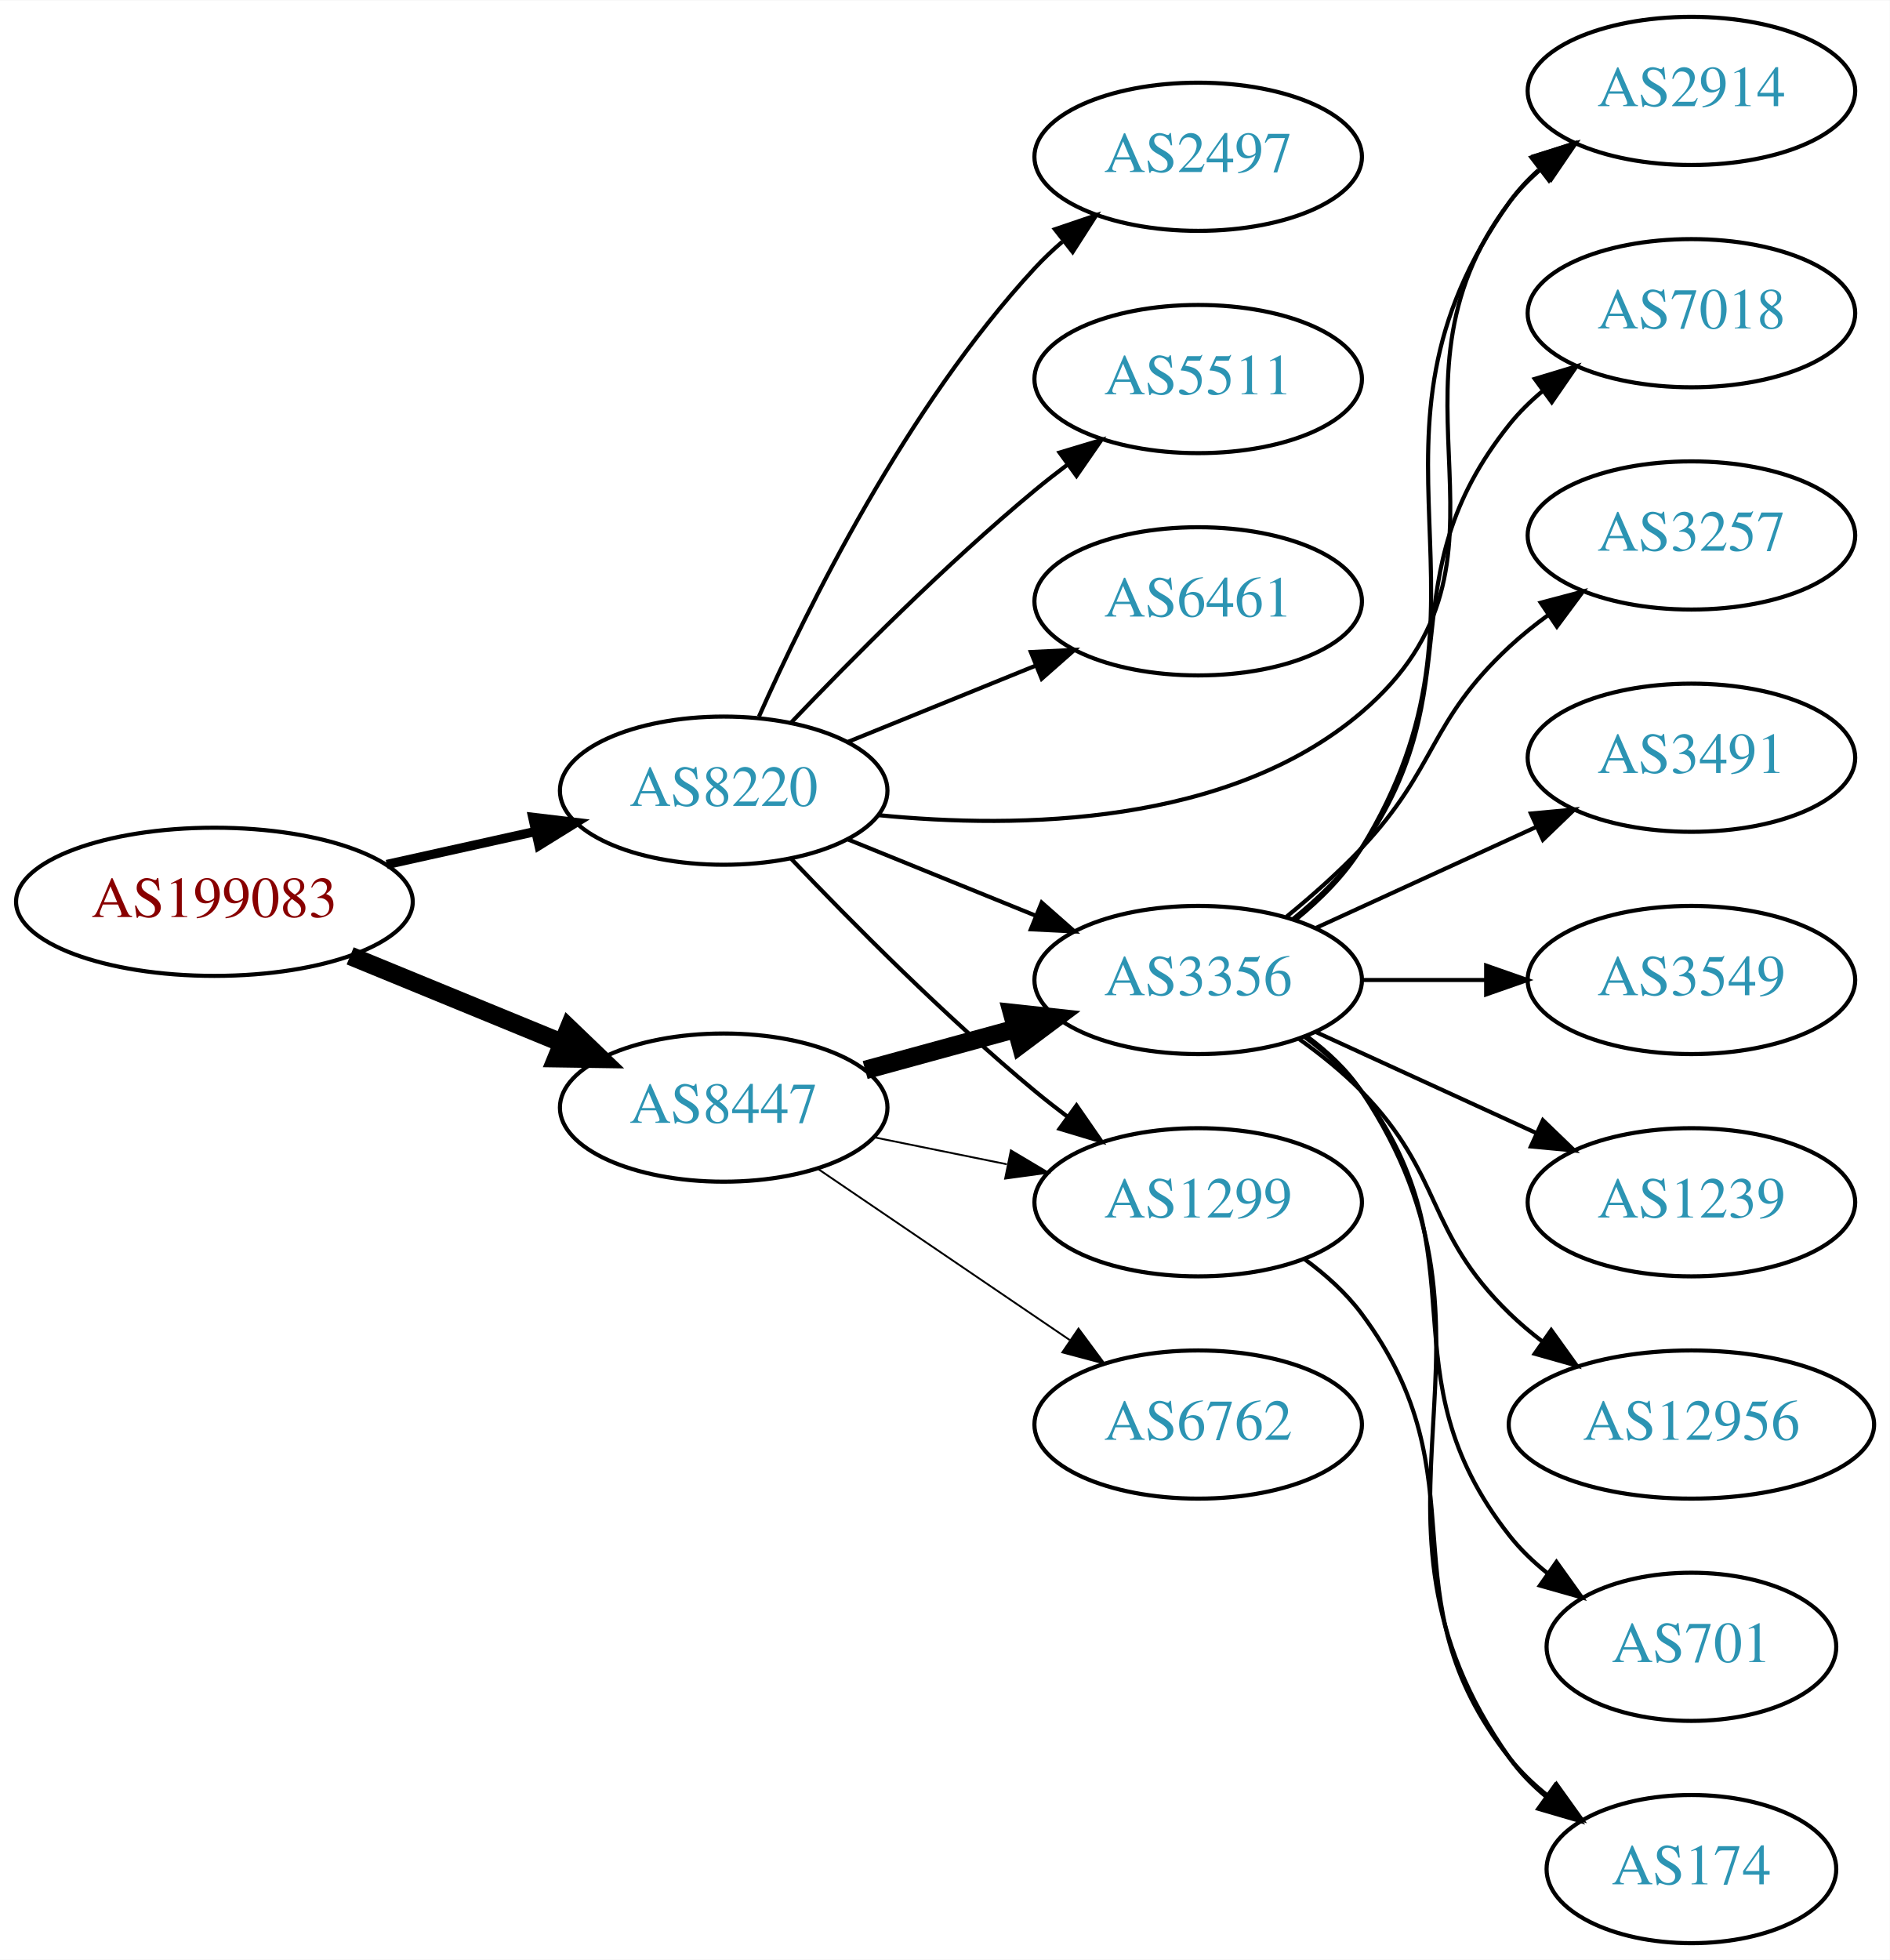
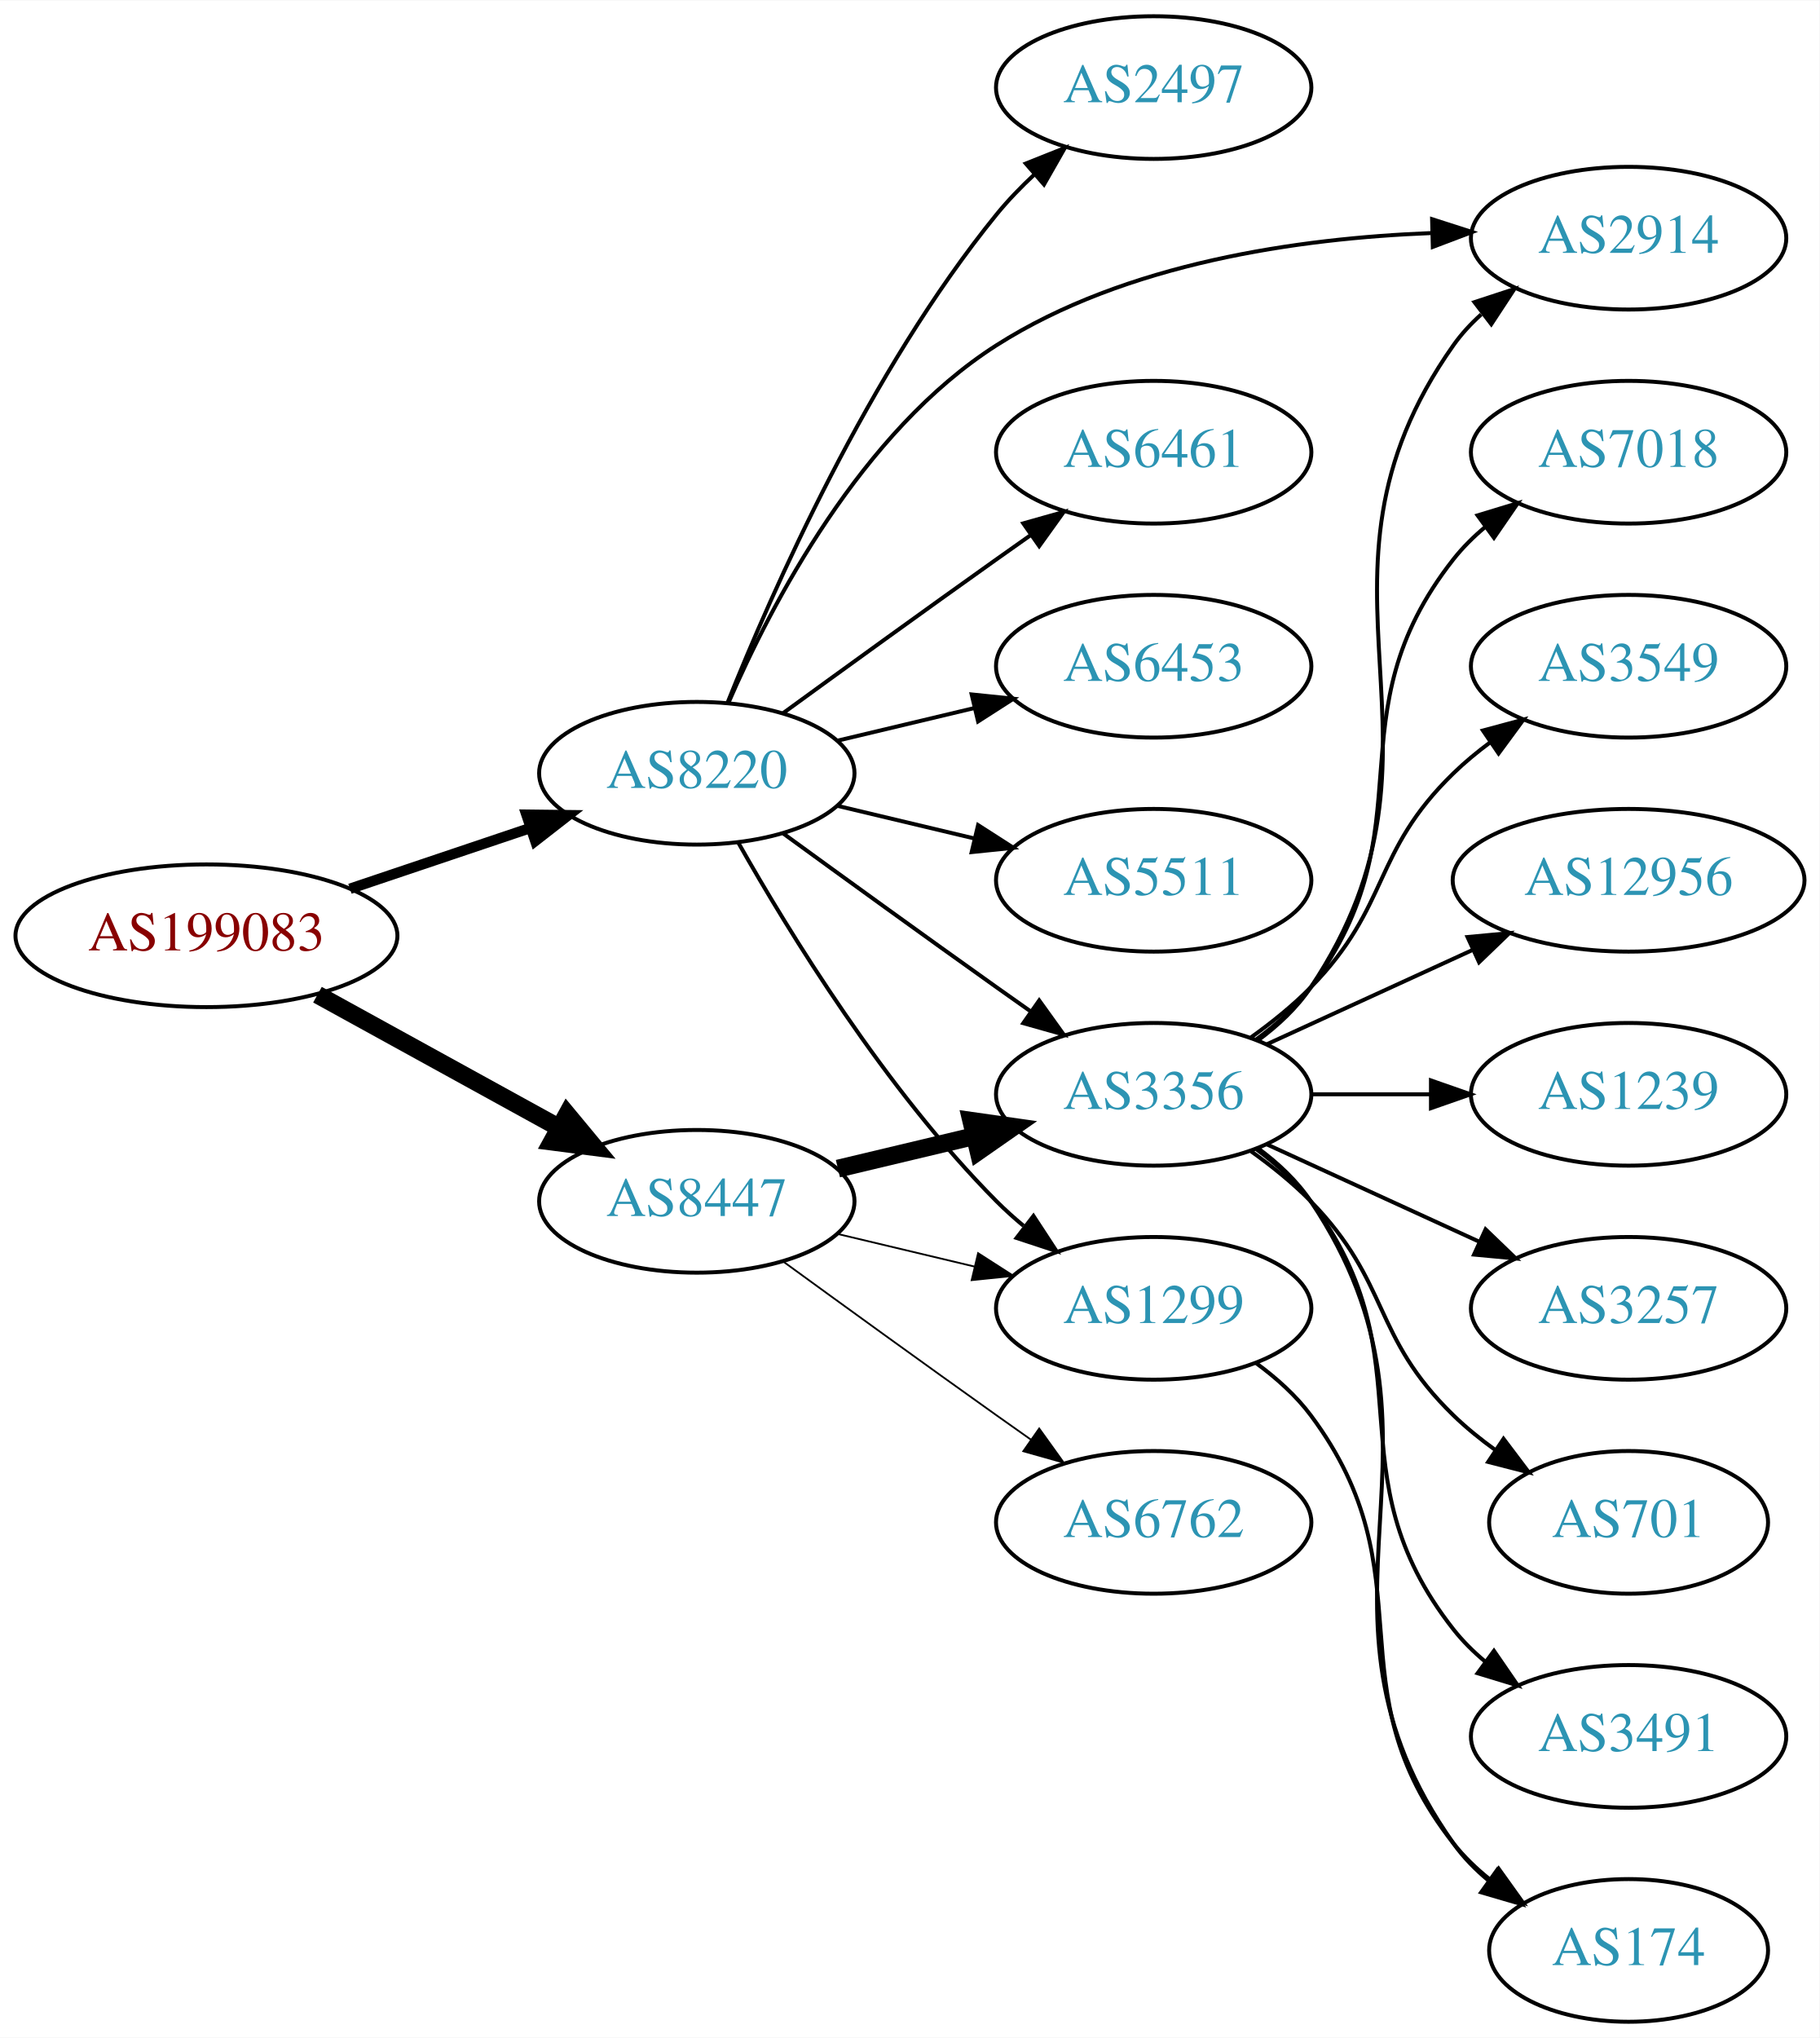
- <svg xmlns="http://www.w3.org/2000/svg" xmlns:xlink="http://www.w3.org/1999/xlink" width="459pt" height="476pt" viewBox="0.00 0.00 459.17 476.00">
-   <g id="graph0" class="graph" transform="scale(1 1) rotate(0) translate(4 472)">
-     <polygon fill="white" stroke="none" points="-4,4 -4,-472 455.17,-472 455.17,4 -4,4" />
+ <svg xmlns="http://www.w3.org/2000/svg" xmlns:xlink="http://www.w3.org/1999/xlink" width="459pt" height="514pt" viewBox="0.00 0.00 459.17 514.00">
+   <g id="graph0" class="graph" transform="scale(1 1) rotate(0) translate(4 510)">
+     <polygon fill="white" stroke="none" points="-4,4 -4,-510 455.17,-510 455.17,4 -4,4" />
    <g id="node1" class="node">
      <g id="a_node1">
        <a xlink:href="/asn/199083" xlink:title="AS199083 ~ MP-AS [AT]">
-           <ellipse fill="#ffffff" stroke="black" cx="48.096" cy="-253" rx="48.192" ry="18" />
-           <text text-anchor="middle" x="48.096" y="-249.3" font-family="Times,serif" font-size="14.00" fill="#880000">AS199083</text>
+           <ellipse fill="#ffffff" stroke="black" cx="48.096" cy="-274" rx="48.192" ry="18" />
+           <text text-anchor="middle" x="48.096" y="-270.3" font-family="Times,serif" font-size="14.00" fill="#880000">AS199083</text>
        </a>
      </g>
    </g>
    <g id="node2" class="node">
      <g id="a_node2">
        <a xlink:href="/asn/8220" xlink:title="AS8220 ~ COLT [GB]">
-           <ellipse fill="#ffffff" stroke="black" cx="171.838" cy="-280" rx="39.794" ry="18" />
-           <text text-anchor="middle" x="171.838" y="-276.3" font-family="Times,serif" font-size="14.00" fill="#2c94b3">AS8220</text>
+           <ellipse fill="#ffffff" stroke="black" cx="171.838" cy="-315" rx="39.794" ry="18" />
+           <text text-anchor="middle" x="171.838" y="-311.3" font-family="Times,serif" font-size="14.00" fill="#2c94b3">AS8220</text>
        </a>
      </g>
    </g>
    <g id="edge1" class="edge">
-       <path fill="none" stroke="black" stroke-width="2.25" d="M89.973,-262.066C101.513,-264.625 114.132,-267.424 125.896,-270.033" />
-       <polygon fill="black" stroke="black" stroke-width="2.25" points="125.446,-273.518 135.967,-272.266 126.962,-266.684 125.446,-273.518" />
+       <path fill="none" stroke="black" stroke-width="2.625" d="M84.309,-285.859C98.459,-290.624 114.874,-296.152 129.578,-301.105" />
+       <polygon fill="black" stroke="black" stroke-width="2.625" points="128.843,-304.55 139.437,-304.425 131.077,-297.916 128.843,-304.55" />
    </g>
    <g id="node3" class="node">
      <g id="a_node3">
        <a xlink:href="/asn/8447" xlink:title="AS8447 ~ A1 Telekom Austria AG [AT]">
-           <ellipse fill="#ffffff" stroke="black" cx="171.838" cy="-203" rx="39.794" ry="18" />
-           <text text-anchor="middle" x="171.838" y="-199.3" font-family="Times,serif" font-size="14.00" fill="#2c94b3">AS8447</text>
+           <ellipse fill="#ffffff" stroke="black" cx="171.838" cy="-207" rx="39.794" ry="18" />
+           <text text-anchor="middle" x="171.838" y="-203.3" font-family="Times,serif" font-size="14.00" fill="#2c94b3">AS8447</text>
        </a>
      </g>
    </g>
    <g id="edge2" class="edge">
-       <path fill="none" stroke="black" stroke-width="4.5" d="M81.082,-239.863C96.865,-233.381 116.021,-225.514 132.575,-218.715" />
-       <polygon fill="black" stroke="black" stroke-width="4.5" points="134.223,-222.295 141.977,-214.853 131.231,-215.01 134.223,-222.295" />
+       <path fill="none" stroke="black" stroke-width="4.5" d="M76.114,-259.131C94.054,-249.258 117.746,-236.219 136.947,-225.652" />
+       <polygon fill="black" stroke="black" stroke-width="4.5" points="139.105,-228.958 145.968,-220.687 135.308,-222.059 139.105,-228.958" />
    </g>
    <g id="node4" class="node">
      <g id="a_node4">
        <a xlink:href="/asn/5511" xlink:title="AS5511 ~ Orange S.A. [FR]">
-           <ellipse fill="#ffffff" stroke="black" cx="287.131" cy="-380" rx="39.794" ry="18" />
-           <text text-anchor="middle" x="287.131" y="-376.3" font-family="Times,serif" font-size="14.00" fill="#2c94b3">AS5511</text>
+           <ellipse fill="#ffffff" stroke="black" cx="287.131" cy="-288" rx="39.794" ry="18" />
+           <text text-anchor="middle" x="287.131" y="-284.3" font-family="Times,serif" font-size="14.00" fill="#2c94b3">AS5511</text>
        </a>
      </g>
    </g>
    <g id="edge3" class="edge">
-       <path fill="none" stroke="black" d="M188.143,-296.455C202.756,-311.796 225.712,-334.956 247.484,-353 250.005,-355.089 252.682,-357.184 255.404,-359.233" />
-       <polygon fill="black" stroke="black" points="253.449,-362.139 263.596,-365.187 257.564,-356.477 253.449,-362.139" />
+       <path fill="none" stroke="black" d="M207.445,-306.752C218.316,-304.162 230.471,-301.265 241.913,-298.538" />
+       <polygon fill="black" stroke="black" points="242.819,-301.92 251.736,-296.197 241.197,-295.111 242.819,-301.92" />
    </g>
    <g id="node5" class="node">
      <g id="a_node5">
-         <a xlink:href="/asn/6461" xlink:title="AS6461 ~ Zayo Bandwidth [US]">
-           <ellipse fill="#ffffff" stroke="black" cx="287.131" cy="-326" rx="39.794" ry="18" />
-           <text text-anchor="middle" x="287.131" y="-322.3" font-family="Times,serif" font-size="14.00" fill="#2c94b3">AS6461</text>
+         <a xlink:href="/asn/3356" xlink:title="AS3356 ~ Level 3 Parent, LLC [US]">
+           <ellipse fill="#ffffff" stroke="black" cx="287.131" cy="-234" rx="39.794" ry="18" />
+           <text text-anchor="middle" x="287.131" y="-230.3" font-family="Times,serif" font-size="14.00" fill="#2c94b3">AS3356</text>
        </a>
      </g>
    </g>
    <g id="edge4" class="edge">
-       <path fill="none" stroke="black" d="M202.014,-291.846C215.889,-297.48 232.667,-304.292 247.576,-310.346" />
-       <polygon fill="black" stroke="black" points="246.472,-313.675 257.054,-314.194 249.105,-307.189 246.472,-313.675" />
+       <path fill="none" stroke="black" d="M193.686,-299.778C208.62,-288.909 229.234,-273.975 247.484,-261 250.305,-258.995 253.248,-256.915 256.196,-254.841" />
+       <polygon fill="black" stroke="black" points="258.242,-257.681 264.421,-249.074 254.223,-251.95 258.242,-257.681" />
    </g>
    <g id="node6" class="node">
      <g id="a_node6">
        <a xlink:href="/asn/1299" xlink:title="AS1299 ~ Telia Carrier [EU]">
          <ellipse fill="#ffffff" stroke="black" cx="287.131" cy="-180" rx="39.794" ry="18" />
          <text text-anchor="middle" x="287.131" y="-176.3" font-family="Times,serif" font-size="14.00" fill="#2c94b3">AS1299</text>
        </a>
      </g>
    </g>
    <g id="edge5" class="edge">
-       <path fill="none" stroke="black" d="M188.143,-263.545C202.756,-248.204 225.712,-225.044 247.484,-207 250.005,-204.911 252.682,-202.816 255.404,-200.767" />
-       <polygon fill="black" stroke="black" points="257.564,-203.523 263.596,-194.813 253.449,-197.861 257.564,-203.523" />
+       <path fill="none" stroke="black" d="M182.298,-297.51C195.08,-274.904 219.512,-235.114 247.484,-207 249.595,-204.879 251.891,-202.812 254.277,-200.829" />
+       <polygon fill="black" stroke="black" points="256.792,-203.31 262.592,-194.444 252.529,-197.758 256.792,-203.31" />
    </g>
    <g id="node7" class="node">
      <g id="a_node7">
        <a xlink:href="/asn/2497" xlink:title="AS2497 ~ Internet Initiative Japan Inc. [JP]">
-           <ellipse fill="#ffffff" stroke="black" cx="287.131" cy="-434" rx="39.794" ry="18" />
-           <text text-anchor="middle" x="287.131" y="-430.3" font-family="Times,serif" font-size="14.00" fill="#2c94b3">AS2497</text>
+           <ellipse fill="#ffffff" stroke="black" cx="287.131" cy="-488" rx="39.794" ry="18" />
+           <text text-anchor="middle" x="287.131" y="-484.3" font-family="Times,serif" font-size="14.00" fill="#2c94b3">AS2497</text>
        </a>
      </g>
    </g>
    <g id="edge6" class="edge">
-       <path fill="none" stroke="black" d="M180.406,-297.996C192.025,-324.143 216.234,-373.197 247.484,-407 249.516,-409.197 251.755,-411.318 254.102,-413.339" />
-       <polygon fill="black" stroke="black" points="252.315,-416.384 262.347,-419.791 256.629,-410.872 252.315,-416.384" />
+       <path fill="none" stroke="black" d="M179.597,-332.805C190.828,-360.923 215.318,-416.469 247.484,-456 250.345,-459.516 253.639,-462.924 257.073,-466.124" />
+       <polygon fill="black" stroke="black" points="254.855,-468.833 264.697,-472.755 259.449,-463.551 254.855,-468.833" />
    </g>
    <g id="node8" class="node">
      <g id="a_node8">
-         <a xlink:href="/asn/3356" xlink:title="AS3356 ~ Level 3 Parent, LLC [US]">
-           <ellipse fill="#ffffff" stroke="black" cx="287.131" cy="-234" rx="39.794" ry="18" />
-           <text text-anchor="middle" x="287.131" y="-230.3" font-family="Times,serif" font-size="14.00" fill="#2c94b3">AS3356</text>
-         </a>
-       </g>
-     </g>
-     <g id="edge7" class="edge">
-       <path fill="none" stroke="black" d="M202.014,-268.154C215.889,-262.52 232.667,-255.708 247.576,-249.654" />
-       <polygon fill="black" stroke="black" points="249.105,-252.811 257.054,-245.806 246.472,-246.325 249.105,-252.811" />
-     </g>
-     <g id="node9" class="node">
-       <g id="a_node9">
        <a xlink:href="/asn/2914" xlink:title="AS2914 ~ NTT America, Inc. [US]">
          <ellipse fill="#ffffff" stroke="black" cx="406.973" cy="-450" rx="39.794" ry="18" />
          <text text-anchor="middle" x="406.973" y="-446.3" font-family="Times,serif" font-size="14.00" fill="#2c94b3">AS2914</text>
        </a>
      </g>
    </g>
+     <g id="edge7" class="edge">
+       <path fill="none" stroke="black" d="M179.876,-332.896C190.547,-357.5 213.27,-401.196 247.484,-423 280.087,-443.777 323.806,-449.975 357.069,-451.288" />
+       <polygon fill="black" stroke="black" points="357.387,-454.797 367.473,-451.555 357.566,-447.799 357.387,-454.797" />
+     </g>
+     <g id="node9" class="node">
+       <g id="a_node9">
+         <a xlink:href="/asn/6461" xlink:title="AS6461 ~ Zayo Bandwidth [US]">
+           <ellipse fill="#ffffff" stroke="black" cx="287.131" cy="-396" rx="39.794" ry="18" />
+           <text text-anchor="middle" x="287.131" y="-392.3" font-family="Times,serif" font-size="14.00" fill="#2c94b3">AS6461</text>
+         </a>
+       </g>
+     </g>
    <g id="edge8" class="edge">
-       <path fill="none" stroke="black" d="M209.33,-274.06C243.663,-270.645 294.49,-271.499 326.777,-299 370.464,-336.211 328.169,-377.224 362.777,-423 365.044,-425.998 367.749,-428.745 370.683,-431.241" />
-       <polygon fill="black" stroke="black" points="368.722,-434.143 378.846,-437.265 372.878,-428.511 368.722,-434.143" />
-     </g>
-     <g id="edge11" class="edge">
-       <path fill="none" stroke="black" stroke-width="0.45" d="M208.374,-195.786C218.602,-193.709 229.903,-191.415 240.646,-189.234" />
-       <polygon fill="black" stroke="black" stroke-width="0.45" points="241.618,-192.608 250.721,-187.189 240.225,-185.748 241.618,-192.608" />
-     </g>
-     <g id="edge9" class="edge">
-       <path fill="none" stroke="black" stroke-width="4.5" d="M206.217,-212.133C217.639,-215.259 230.589,-218.802 242.688,-222.113" />
-       <polygon fill="black" stroke="black" stroke-width="4.5" points="241.914,-225.983 252.599,-224.825 243.993,-218.388 241.914,-225.983" />
+       <path fill="none" stroke="black" d="M193.686,-330.222C208.62,-341.091 229.234,-356.025 247.484,-369 250.305,-371.005 253.248,-373.085 256.196,-375.159" />
+       <polygon fill="black" stroke="black" points="254.223,-378.05 264.421,-380.926 258.242,-372.319 254.223,-378.05" />
    </g>
    <g id="node10" class="node">
      <g id="a_node10">
+         <a xlink:href="/asn/6453" xlink:title="AS6453 ~ TATA COMMUNICATIONS (AMERICA) INC [US]">
+           <ellipse fill="#ffffff" stroke="black" cx="287.131" cy="-342" rx="39.794" ry="18" />
+           <text text-anchor="middle" x="287.131" y="-338.3" font-family="Times,serif" font-size="14.00" fill="#2c94b3">AS6453</text>
+         </a>
+       </g>
+     </g>
+     <g id="edge9" class="edge">
+       <path fill="none" stroke="black" d="M207.445,-323.248C218.316,-325.838 230.471,-328.735 241.913,-331.462" />
+       <polygon fill="black" stroke="black" points="241.197,-334.889 251.736,-333.803 242.819,-328.08 241.197,-334.889" />
+     </g>
+     <g id="edge10" class="edge">
+       <path fill="none" stroke="black" stroke-width="4.5" d="M207.445,-215.248C218.316,-217.838 230.471,-220.735 241.913,-223.462" />
+       <polygon fill="black" stroke="black" stroke-width="4.5" points="241.095,-227.315 251.736,-225.803 242.921,-219.654 241.095,-227.315" />
+     </g>
+     <g id="edge12" class="edge">
+       <path fill="none" stroke="black" stroke-width="0.45" d="M207.445,-198.752C218.316,-196.162 230.471,-193.265 241.913,-190.538" />
+       <polygon fill="black" stroke="black" stroke-width="0.45" points="242.819,-193.92 251.736,-188.197 241.197,-187.111 242.819,-193.92" />
+     </g>
+     <g id="node11" class="node">
+       <g id="a_node11">
        <a xlink:href="/asn/6762" xlink:title="AS6762 ~ TELECOM ITALIA SPARKLE S.p.A. [IT]">
          <ellipse fill="#ffffff" stroke="black" cx="287.131" cy="-126" rx="39.794" ry="18" />
          <text text-anchor="middle" x="287.131" y="-122.3" font-family="Times,serif" font-size="14.00" fill="#2c94b3">AS6762</text>
        </a>
      </g>
    </g>
-     <g id="edge10" class="edge">
-       <path fill="none" stroke="black" stroke-width="0.45" d="M194.682,-188.154C212.079,-176.33 236.627,-159.646 255.909,-146.54" />
-       <polygon fill="black" stroke="black" stroke-width="0.45" points="258.051,-149.317 264.354,-140.801 254.116,-143.527 258.051,-149.317" />
+     <g id="edge11" class="edge">
+       <path fill="none" stroke="black" stroke-width="0.45" d="M193.686,-191.778C208.62,-180.909 229.234,-165.975 247.484,-153 250.305,-150.995 253.248,-148.915 256.196,-146.841" />
+       <polygon fill="black" stroke="black" stroke-width="0.45" points="258.242,-149.681 264.421,-141.074 254.223,-143.95 258.242,-149.681" />
+     </g>
+     <g id="edge16" class="edge">
+       <path fill="none" stroke="black" d="M313.45,-247.607C318.506,-251.351 323.318,-255.831 326.777,-261 367.802,-322.294 320.198,-362.775 362.777,-423 364.769,-425.816 367.156,-428.401 369.772,-430.76" />
+       <polygon fill="black" stroke="black" points="368.071,-433.865 378.14,-437.162 372.324,-428.306 368.071,-433.865" />
+     </g>
+     <g id="node12" class="node">
+       <g id="a_node12">
+         <a xlink:href="/asn/3491" xlink:title="AS3491 ~ PCCW Global, Inc. [US]">
+           <ellipse fill="#ffffff" stroke="black" cx="406.973" cy="-72" rx="39.794" ry="18" />
+           <text text-anchor="middle" x="406.973" y="-68.3" font-family="Times,serif" font-size="14.00" fill="#2c94b3">AS3491</text>
+         </a>
+       </g>
+     </g>
+     <g id="edge13" class="edge">
+       <path fill="none" stroke="black" d="M313.062,-220.118C318.138,-216.389 323.056,-211.984 326.777,-207 357.049,-166.458 331.479,-138.754 362.777,-99 365.102,-96.047 367.846,-93.33 370.805,-90.853" />
+       <polygon fill="black" stroke="black" points="372.998,-93.585 379.002,-84.855 368.865,-87.936 372.998,-93.585" />
    </g>
    <g id="node13" class="node">
      <g id="a_node13">
+         <a xlink:href="/asn/7018" xlink:title="AS7018 ~ AT&amp;T Services, Inc. [US]">
+           <ellipse fill="#ffffff" stroke="black" cx="406.973" cy="-396" rx="39.794" ry="18" />
+           <text text-anchor="middle" x="406.973" y="-392.3" font-family="Times,serif" font-size="14.00" fill="#2c94b3">AS7018</text>
+         </a>
+       </g>
+     </g>
+     <g id="edge14" class="edge">
+       <path fill="none" stroke="black" d="M313.062,-247.882C318.138,-251.611 323.056,-256.016 326.777,-261 357.049,-301.542 331.479,-329.246 362.777,-369 365.102,-371.953 367.846,-374.67 370.805,-377.147" />
+       <polygon fill="black" stroke="black" points="368.865,-380.064 379.002,-383.145 372.998,-374.415 368.865,-380.064" />
+     </g>
+     <g id="node14" class="node">
+       <g id="a_node14">
+         <a xlink:href="/asn/3549" xlink:title="AS3549 ~ Level 3 Parent, LLC [US]">
+           <ellipse fill="#ffffff" stroke="black" cx="406.973" cy="-342" rx="39.794" ry="18" />
+           <text text-anchor="middle" x="406.973" y="-338.3" font-family="Times,serif" font-size="14.00" fill="#2c94b3">AS3549</text>
+         </a>
+       </g>
+     </g>
+     <g id="edge15" class="edge">
+       <path fill="none" stroke="black" d="M311.725,-248.389C316.981,-252.148 322.313,-256.437 326.777,-261 346.95,-281.617 342.084,-294.906 362.777,-315 365.623,-317.763 368.796,-320.386 372.096,-322.834" />
+       <polygon fill="black" stroke="black" points="370.213,-325.786 380.444,-328.538 374.162,-320.006 370.213,-325.786" />
+     </g>
+     <g id="node15" class="node">
+       <g id="a_node15">
+         <a xlink:href="/asn/12956" xlink:title="AS12956 ~ TELXIUS [ES]">
+           <ellipse fill="#ffffff" stroke="black" cx="406.973" cy="-288" rx="44.393" ry="18" />
+           <text text-anchor="middle" x="406.973" y="-284.3" font-family="Times,serif" font-size="14.00" fill="#2c94b3">AS12956</text>
+         </a>
+       </g>
+     </g>
+     <g id="edge17" class="edge">
+       <path fill="none" stroke="black" d="M315.76,-246.661C331.258,-253.762 350.824,-262.728 367.771,-270.494" />
+       <polygon fill="black" stroke="black" points="366.324,-273.681 376.873,-274.665 369.24,-267.317 366.324,-273.681" />
+     </g>
+     <g id="node16" class="node">
+       <g id="a_node16">
+         <a xlink:href="/asn/1239" xlink:title="AS1239 ~ Sprint [US]">
+           <ellipse fill="#ffffff" stroke="black" cx="406.973" cy="-234" rx="39.794" ry="18" />
+           <text text-anchor="middle" x="406.973" y="-230.3" font-family="Times,serif" font-size="14.00" fill="#2c94b3">AS1239</text>
+         </a>
+       </g>
+     </g>
+     <g id="edge18" class="edge">
+       <path fill="none" stroke="black" d="M327.044,-234C336.597,-234 346.947,-234 356.909,-234" />
+       <polygon fill="black" stroke="black" points="357.102,-237.5 367.102,-234 357.102,-230.5 357.102,-237.5" />
+     </g>
+     <g id="node17" class="node">
+       <g id="a_node17">
        <a xlink:href="/asn/174" xlink:title="AS174 ~ Cogent Communications [US]">
          <ellipse fill="#ffffff" stroke="black" cx="406.973" cy="-18" rx="35.194" ry="18" />
          <text text-anchor="middle" x="406.973" y="-14.3" font-family="Times,serif" font-size="14.00" fill="#2c94b3">AS174</text>
        </a>
      </g>
    </g>
-     <g id="edge21" class="edge">
-       <path fill="none" stroke="black" d="M313.062,-166.118C318.138,-162.389 323.056,-157.984 326.777,-153 357.049,-112.458 331.479,-84.754 362.777,-45 365.424,-41.639 368.613,-38.584 372.044,-35.839" />
-       <polygon fill="black" stroke="black" points="374.182,-38.614 380.351,-30 370.157,-32.887 374.182,-38.614" />
-     </g>
    <g id="edge19" class="edge">
-       <path fill="none" stroke="black" d="M311.021,-248.824C316.932,-253.653 322.756,-259.474 326.777,-266 364.336,-326.945 321.253,-364.685 362.777,-423 364.778,-425.81 367.172,-428.39 369.792,-430.745" />
-       <polygon fill="black" stroke="black" points="368.096,-433.854 378.167,-437.142 372.345,-428.291 368.096,-433.854" />
-     </g>
-     <g id="node11" class="node">
-       <g id="a_node11">
-         <a xlink:href="/asn/12956" xlink:title="AS12956 ~ TELXIUS [ES]">
-           <ellipse fill="#ffffff" stroke="black" cx="406.973" cy="-126" rx="44.393" ry="18" />
-           <text text-anchor="middle" x="406.973" y="-122.3" font-family="Times,serif" font-size="14.00" fill="#2c94b3">AS12956</text>
-         </a>
-       </g>
-     </g>
-     <g id="edge12" class="edge">
-       <path fill="none" stroke="black" d="M311.725,-219.611C316.981,-215.852 322.313,-211.563 326.777,-207 346.95,-186.383 342.084,-173.094 362.777,-153 365.264,-150.586 368.001,-148.278 370.854,-146.1" />
-       <polygon fill="black" stroke="black" points="372.909,-148.934 379.09,-140.329 368.892,-143.202 372.909,-148.934" />
-     </g>
-     <g id="node12" class="node">
-       <g id="a_node12">
-         <a xlink:href="/asn/701" xlink:title="AS701 ~ UUNET [US]">
-           <ellipse fill="#ffffff" stroke="black" cx="406.973" cy="-72" rx="35.194" ry="18" />
-           <text text-anchor="middle" x="406.973" y="-68.3" font-family="Times,serif" font-size="14.00" fill="#2c94b3">AS701</text>
-         </a>
-       </g>
-     </g>
-     <g id="edge13" class="edge">
-       <path fill="none" stroke="black" d="M313.062,-220.118C318.138,-216.389 323.056,-211.984 326.777,-207 357.049,-166.458 331.479,-138.754 362.777,-99 365.424,-95.639 368.613,-92.584 372.044,-89.839" />
-       <polygon fill="black" stroke="black" points="374.182,-92.614 380.351,-84 370.157,-86.887 374.182,-92.614" />
-     </g>
-     <g id="edge14" class="edge">
      <path fill="none" stroke="black" d="M313.45,-220.393C318.506,-216.649 323.318,-212.169 326.777,-207 367.802,-145.706 320.198,-105.225 362.777,-45 365.247,-41.507 368.326,-38.37 371.695,-35.579" />
      <polygon fill="black" stroke="black" points="373.834,-38.352 379.935,-29.69 369.764,-32.657 373.834,-38.352" />
    </g>
-     <g id="node14" class="node">
-       <g id="a_node14">
-         <a xlink:href="/asn/7018" xlink:title="AS7018 ~ AT&amp;T Services, Inc. [US]">
-           <ellipse fill="#ffffff" stroke="black" cx="406.973" cy="-396" rx="39.794" ry="18" />
-           <text text-anchor="middle" x="406.973" y="-392.3" font-family="Times,serif" font-size="14.00" fill="#2c94b3">AS7018</text>
-         </a>
-       </g>
-     </g>
-     <g id="edge15" class="edge">
-       <path fill="none" stroke="black" d="M310.159,-248.797C316.195,-253.698 322.301,-259.564 326.777,-266 354.467,-305.811 332.504,-331.117 362.777,-369 365.124,-371.936 367.882,-374.642 370.85,-377.112" />
-       <polygon fill="black" stroke="black" points="368.917,-380.035 379.059,-383.099 373.042,-374.379 368.917,-380.035" />
-     </g>
-     <g id="node15" class="node">
-       <g id="a_node15">
-         <a xlink:href="/asn/3257" xlink:title="AS3257 ~ GTT [DE]">
-           <ellipse fill="#ffffff" stroke="black" cx="406.973" cy="-342" rx="39.794" ry="18" />
-           <text text-anchor="middle" x="406.973" y="-338.3" font-family="Times,serif" font-size="14.00" fill="#2c94b3">AS3257</text>
-         </a>
-       </g>
-     </g>
-     <g id="edge16" class="edge">
-       <path fill="none" stroke="black" d="M308.619,-249.396C314.739,-254.399 321.277,-260.171 326.777,-266 345.324,-285.654 342.966,-296.621 362.777,-315 365.685,-317.697 368.899,-320.278 372.224,-322.7" />
-       <polygon fill="black" stroke="black" points="370.359,-325.665 380.602,-328.371 374.283,-319.868 370.359,-325.665" />
-     </g>
-     <g id="node16" class="node">
-       <g id="a_node16">
-         <a xlink:href="/asn/3491" xlink:title="AS3491 ~ PCCW Global, Inc. [US]">
-           <ellipse fill="#ffffff" stroke="black" cx="406.973" cy="-288" rx="39.794" ry="18" />
-           <text text-anchor="middle" x="406.973" y="-284.3" font-family="Times,serif" font-size="14.00" fill="#2c94b3">AS3491</text>
-         </a>
-       </g>
-     </g>
-     <g id="edge17" class="edge">
-       <path fill="none" stroke="black" d="M315.76,-246.661C331.717,-253.973 351.987,-263.261 369.27,-271.181" />
-       <polygon fill="black" stroke="black" points="367.969,-274.435 378.518,-275.419 370.885,-268.071 367.969,-274.435" />
-     </g>
-     <g id="node17" class="node">
-       <g id="a_node17">
-         <a xlink:href="/asn/3549" xlink:title="AS3549 ~ Level 3 Parent, LLC [US]">
-           <ellipse fill="#ffffff" stroke="black" cx="406.973" cy="-234" rx="39.794" ry="18" />
-           <text text-anchor="middle" x="406.973" y="-230.3" font-family="Times,serif" font-size="14.00" fill="#2c94b3">AS3549</text>
-         </a>
-       </g>
-     </g>
-     <g id="edge18" class="edge">
-       <path fill="none" stroke="black" d="M327.044,-234C336.597,-234 346.947,-234 356.909,-234" />
-       <polygon fill="black" stroke="black" points="357.102,-237.5 367.102,-234 357.102,-230.5 357.102,-237.5" />
-     </g>
    <g id="node18" class="node">
      <g id="a_node18">
-         <a xlink:href="/asn/1239" xlink:title="AS1239 ~ Sprint [US]">
+         <a xlink:href="/asn/3257" xlink:title="AS3257 ~ GTT [DE]">
          <ellipse fill="#ffffff" stroke="black" cx="406.973" cy="-180" rx="39.794" ry="18" />
-           <text text-anchor="middle" x="406.973" y="-176.3" font-family="Times,serif" font-size="14.00" fill="#2c94b3">AS1239</text>
+           <text text-anchor="middle" x="406.973" y="-176.3" font-family="Times,serif" font-size="14.00" fill="#2c94b3">AS3257</text>
        </a>
      </g>
    </g>
    <g id="edge20" class="edge">
      <path fill="none" stroke="black" d="M315.76,-221.339C331.717,-214.027 351.987,-204.739 369.27,-196.819" />
      <polygon fill="black" stroke="black" points="370.885,-199.929 378.518,-192.581 367.969,-193.565 370.885,-199.929" />
    </g>
+     <g id="node19" class="node">
+       <g id="a_node19">
+         <a xlink:href="/asn/701" xlink:title="AS701 ~ UUNET [US]">
+           <ellipse fill="#ffffff" stroke="black" cx="406.973" cy="-126" rx="35.194" ry="18" />
+           <text text-anchor="middle" x="406.973" y="-122.3" font-family="Times,serif" font-size="14.00" fill="#2c94b3">AS701</text>
+         </a>
+       </g>
+     </g>
+     <g id="edge21" class="edge">
+       <path fill="none" stroke="black" d="M311.725,-219.611C316.981,-215.852 322.313,-211.563 326.777,-207 346.95,-186.383 342.084,-173.094 362.777,-153 366.005,-149.866 369.656,-146.911 373.434,-144.188" />
+       <polygon fill="black" stroke="black" points="375.413,-147.075 381.794,-138.617 371.532,-141.25 375.413,-147.075" />
+     </g>
+     <g id="edge22" class="edge">
+       <path fill="none" stroke="black" d="M313.062,-166.118C318.138,-162.389 323.056,-157.984 326.777,-153 357.049,-112.458 331.479,-84.754 362.777,-45 365.424,-41.639 368.613,-38.584 372.044,-35.839" />
+       <polygon fill="black" stroke="black" points="374.182,-38.614 380.351,-30 370.157,-32.887 374.182,-38.614" />
+     </g>
  </g>
</svg>
